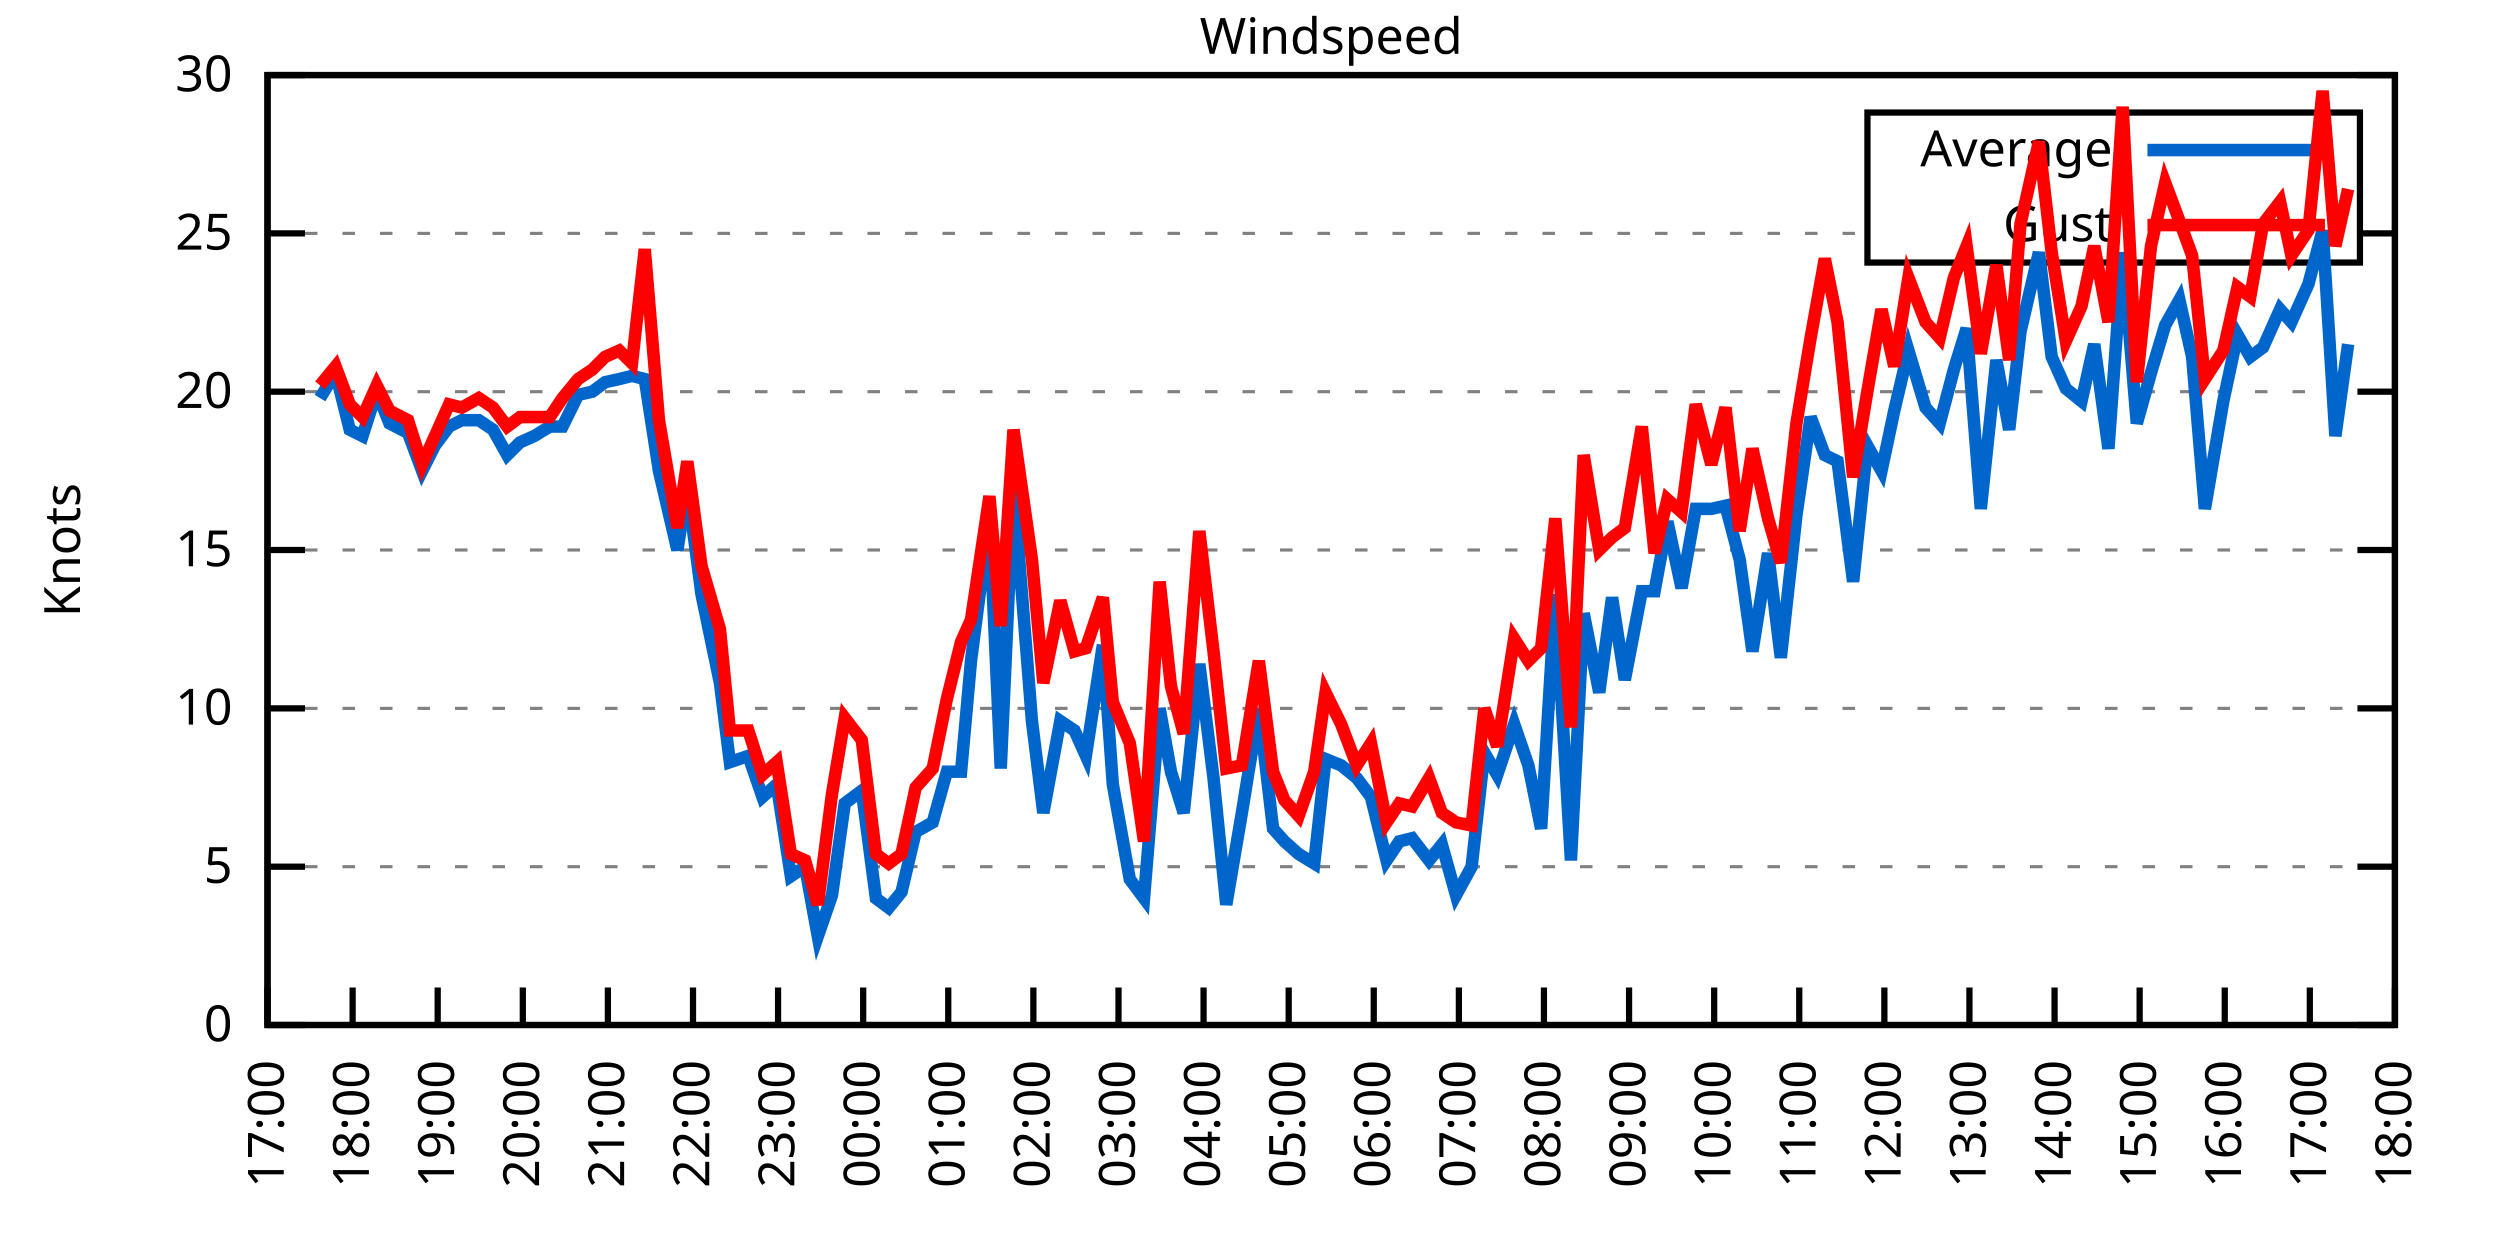
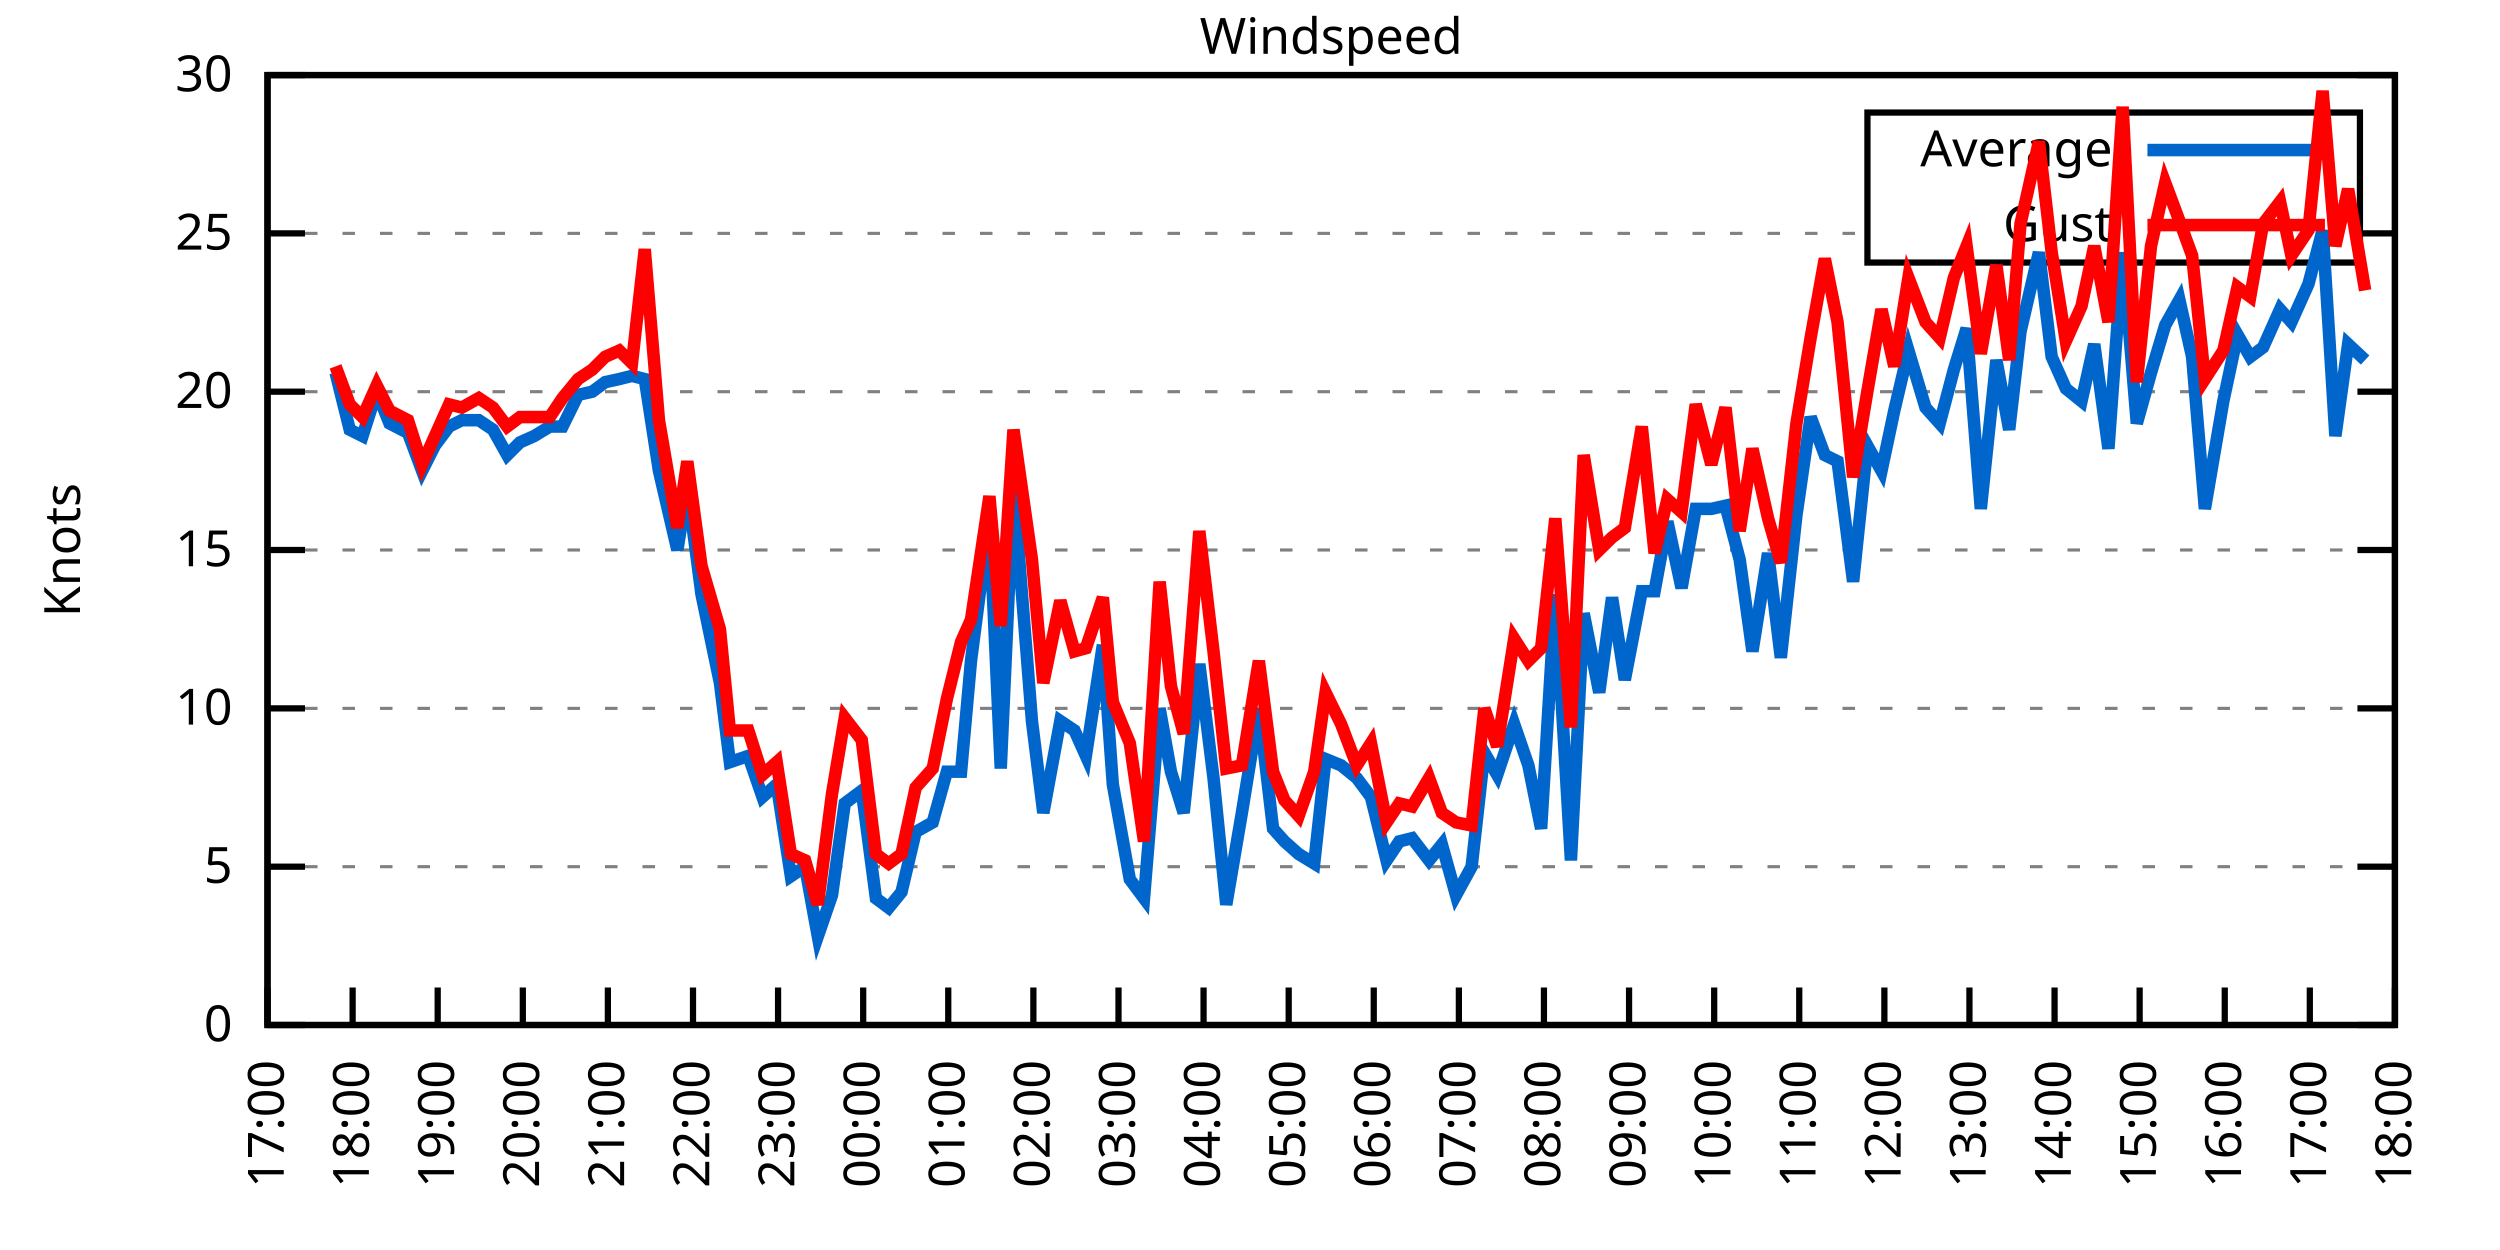
<svg xmlns="http://www.w3.org/2000/svg" xmlns:xlink="http://www.w3.org/1999/xlink" width="400" height="200" viewBox="0 0 400 200">
  <g id="gnuplot_canvas">
    <rect x="0" y="0" width="400" height="200" fill="none" />
    <defs>
      <circle id="gpDot" r="0.5" stroke-width="0.5" stroke="currentColor" />
      <path id="gpPt0" stroke-width="0.333" stroke="currentColor" d="M-1,0 h2 M0,-1 v2" />
      <path id="gpPt1" stroke-width="0.333" stroke="currentColor" d="M-1,-1 L1,1 M1,-1 L-1,1" />
      <path id="gpPt2" stroke-width="0.333" stroke="currentColor" d="M-1,0 L1,0 M0,-1 L0,1 M-1,-1 L1,1 M-1,1 L1,-1" />
      <rect id="gpPt3" stroke-width="0.333" stroke="currentColor" x="-1" y="-1" width="2" height="2" />
      <rect id="gpPt4" stroke-width="0.333" stroke="currentColor" fill="currentColor" x="-1" y="-1" width="2" height="2" />
      <circle id="gpPt5" stroke-width="0.333" stroke="currentColor" cx="0" cy="0" r="1" />
      <use xlink:href="#gpPt5" id="gpPt6" fill="currentColor" stroke="none" />
      <path id="gpPt7" stroke-width="0.333" stroke="currentColor" d="M0,-1.33 L-1.33,0.67 L1.33,0.67 z" />
      <use xlink:href="#gpPt7" id="gpPt8" fill="currentColor" stroke="none" />
      <use xlink:href="#gpPt7" id="gpPt9" stroke="currentColor" transform="rotate(180)" />
      <use xlink:href="#gpPt9" id="gpPt10" fill="currentColor" stroke="none" />
      <use xlink:href="#gpPt3" id="gpPt11" stroke="currentColor" transform="rotate(45)" />
      <use xlink:href="#gpPt11" id="gpPt12" fill="currentColor" stroke="none" />
      <path id="gpPt13" stroke-width="0.333" stroke="currentColor" d="M0,1.330 L1.265,0.411 L0.782,-1.067 L-0.782,-1.076 L-1.265,0.411 z" />
      <use xlink:href="#gpPt13" id="gpPt14" fill="currentColor" stroke="none" />
      <filter id="textbox" filterUnits="objectBoundingBox" x="0" y="0" height="1" width="1">
        <feFlood flood-color="white" flood-opacity="1" result="bgnd" />
        <feComposite in="SourceGraphic" in2="bgnd" operator="atop" />
      </filter>
      <filter id="greybox" filterUnits="objectBoundingBox" x="0" y="0" height="1" width="1">
        <feFlood flood-color="lightgrey" flood-opacity="1" result="grey" />
        <feComposite in="SourceGraphic" in2="grey" operator="atop" />
      </filter>
    </defs>
    <g fill="none" color="white" stroke="currentColor" stroke-width="1.00" stroke-linecap="butt" stroke-linejoin="miter">
</g>
    <g fill="none" color="black" stroke="currentColor" stroke-width="1.00" stroke-linecap="butt" stroke-linejoin="miter">
      <g stroke="none" shape-rendering="crispEdges">
        <polygon fill="rgb(255, 255, 255)" points="42.80,164.00 383.18,164.00 383.18,12.02 42.80,12.02 " />
      </g>
    </g>
    <g fill="none" color="black" stroke="currentColor" stroke-width="1.00" stroke-linecap="butt" stroke-linejoin="miter">
</g>
    <g fill="none" color="black" stroke="black" stroke-width="0.50" stroke-linecap="butt" stroke-linejoin="miter">
</g>
    <g fill="none" color="gray" stroke="currentColor" stroke-width="0.50" stroke-linecap="butt" stroke-linejoin="miter">
      <path stroke="gray" stroke-dasharray="2,4" class="gridline" d="M42.80,164.00 L383.19,164.00  " />
    </g>
    <g fill="none" color="gray" stroke="gray" stroke-width="1.00" stroke-linecap="butt" stroke-linejoin="miter">
</g>
    <g fill="none" color="black" stroke="currentColor" stroke-width="1.00" stroke-linecap="butt" stroke-linejoin="miter">
      <path stroke="black" d="M42.80,164.00 L48.80,164.00 M383.19,164.00 L377.19,164.00  " />
      <g transform="translate(37.20,166.60)" stroke="none" fill="black" font-family="Sans" font-size="8.00" text-anchor="end">
        <text>
          <tspan font-family="Sans"> 0</tspan>
        </text>
      </g>
    </g>
    <g fill="none" color="black" stroke="currentColor" stroke-width="1.00" stroke-linecap="butt" stroke-linejoin="miter">
</g>
    <g fill="none" color="black" stroke="black" stroke-width="0.50" stroke-linecap="butt" stroke-linejoin="miter">
</g>
    <g fill="none" color="gray" stroke="currentColor" stroke-width="0.50" stroke-linecap="butt" stroke-linejoin="miter">
      <path stroke="gray" stroke-dasharray="2,4" class="gridline" d="M42.80,138.67 L383.19,138.67  " />
    </g>
    <g fill="none" color="gray" stroke="gray" stroke-width="1.00" stroke-linecap="butt" stroke-linejoin="miter">
</g>
    <g fill="none" color="black" stroke="currentColor" stroke-width="1.00" stroke-linecap="butt" stroke-linejoin="miter">
      <path stroke="black" d="M42.80,138.67 L48.80,138.67 M383.19,138.67 L377.19,138.67  " />
      <g transform="translate(37.20,141.27)" stroke="none" fill="black" font-family="Sans" font-size="8.00" text-anchor="end">
        <text>
          <tspan font-family="Sans"> 5</tspan>
        </text>
      </g>
    </g>
    <g fill="none" color="black" stroke="currentColor" stroke-width="1.00" stroke-linecap="butt" stroke-linejoin="miter">
</g>
    <g fill="none" color="black" stroke="black" stroke-width="0.50" stroke-linecap="butt" stroke-linejoin="miter">
</g>
    <g fill="none" color="gray" stroke="currentColor" stroke-width="0.50" stroke-linecap="butt" stroke-linejoin="miter">
      <path stroke="gray" stroke-dasharray="2,4" class="gridline" d="M42.80,113.34 L383.19,113.34  " />
    </g>
    <g fill="none" color="gray" stroke="gray" stroke-width="1.00" stroke-linecap="butt" stroke-linejoin="miter">
</g>
    <g fill="none" color="black" stroke="currentColor" stroke-width="1.00" stroke-linecap="butt" stroke-linejoin="miter">
      <path stroke="black" d="M42.80,113.34 L48.80,113.34 M383.19,113.34 L377.19,113.34  " />
      <g transform="translate(37.20,115.94)" stroke="none" fill="black" font-family="Sans" font-size="8.00" text-anchor="end">
        <text>
          <tspan font-family="Sans"> 10</tspan>
        </text>
      </g>
    </g>
    <g fill="none" color="black" stroke="currentColor" stroke-width="1.00" stroke-linecap="butt" stroke-linejoin="miter">
</g>
    <g fill="none" color="black" stroke="black" stroke-width="0.50" stroke-linecap="butt" stroke-linejoin="miter">
</g>
    <g fill="none" color="gray" stroke="currentColor" stroke-width="0.50" stroke-linecap="butt" stroke-linejoin="miter">
      <path stroke="gray" stroke-dasharray="2,4" class="gridline" d="M42.80,88.00 L383.19,88.00  " />
    </g>
    <g fill="none" color="gray" stroke="gray" stroke-width="1.00" stroke-linecap="butt" stroke-linejoin="miter">
</g>
    <g fill="none" color="black" stroke="currentColor" stroke-width="1.00" stroke-linecap="butt" stroke-linejoin="miter">
      <path stroke="black" d="M42.80,88.00 L48.80,88.00 M383.19,88.00 L377.19,88.00  " />
      <g transform="translate(37.20,90.60)" stroke="none" fill="black" font-family="Sans" font-size="8.00" text-anchor="end">
        <text>
          <tspan font-family="Sans"> 15</tspan>
        </text>
      </g>
    </g>
    <g fill="none" color="black" stroke="currentColor" stroke-width="1.00" stroke-linecap="butt" stroke-linejoin="miter">
</g>
    <g fill="none" color="black" stroke="black" stroke-width="0.50" stroke-linecap="butt" stroke-linejoin="miter">
</g>
    <g fill="none" color="gray" stroke="currentColor" stroke-width="0.50" stroke-linecap="butt" stroke-linejoin="miter">
      <path stroke="gray" stroke-dasharray="2,4" class="gridline" d="M42.80,62.67 L383.19,62.67  " />
    </g>
    <g fill="none" color="gray" stroke="gray" stroke-width="1.00" stroke-linecap="butt" stroke-linejoin="miter">
</g>
    <g fill="none" color="black" stroke="currentColor" stroke-width="1.00" stroke-linecap="butt" stroke-linejoin="miter">
      <path stroke="black" d="M42.80,62.67 L48.80,62.67 M383.19,62.67 L377.19,62.67  " />
      <g transform="translate(37.20,65.27)" stroke="none" fill="black" font-family="Sans" font-size="8.00" text-anchor="end">
        <text>
          <tspan font-family="Sans"> 20</tspan>
        </text>
      </g>
    </g>
    <g fill="none" color="black" stroke="currentColor" stroke-width="1.00" stroke-linecap="butt" stroke-linejoin="miter">
</g>
    <g fill="none" color="black" stroke="black" stroke-width="0.50" stroke-linecap="butt" stroke-linejoin="miter">
</g>
    <g fill="none" color="gray" stroke="currentColor" stroke-width="0.50" stroke-linecap="butt" stroke-linejoin="miter">
      <path stroke="gray" stroke-dasharray="2,4" class="gridline" d="M42.80,37.34 L298.79,37.34 M377.59,37.34 L383.19,37.34  " />
    </g>
    <g fill="none" color="gray" stroke="gray" stroke-width="1.00" stroke-linecap="butt" stroke-linejoin="miter">
</g>
    <g fill="none" color="black" stroke="currentColor" stroke-width="1.00" stroke-linecap="butt" stroke-linejoin="miter">
      <path stroke="black" d="M42.80,37.34 L48.80,37.34 M383.19,37.34 L377.19,37.34  " />
      <g transform="translate(37.20,39.94)" stroke="none" fill="black" font-family="Sans" font-size="8.00" text-anchor="end">
        <text>
          <tspan font-family="Sans"> 25</tspan>
        </text>
      </g>
    </g>
    <g fill="none" color="black" stroke="currentColor" stroke-width="1.00" stroke-linecap="butt" stroke-linejoin="miter">
</g>
    <g fill="none" color="black" stroke="black" stroke-width="0.50" stroke-linecap="butt" stroke-linejoin="miter">
</g>
    <g fill="none" color="gray" stroke="currentColor" stroke-width="0.50" stroke-linecap="butt" stroke-linejoin="miter">
      <path stroke="gray" stroke-dasharray="2,4" class="gridline" d="M42.80,12.01 L383.19,12.01  " />
    </g>
    <g fill="none" color="gray" stroke="gray" stroke-width="1.00" stroke-linecap="butt" stroke-linejoin="miter">
</g>
    <g fill="none" color="black" stroke="currentColor" stroke-width="1.00" stroke-linecap="butt" stroke-linejoin="miter">
      <path stroke="black" d="M42.80,12.01 L48.80,12.01 M383.19,12.01 L377.19,12.01  " />
      <g transform="translate(37.20,14.61)" stroke="none" fill="black" font-family="Sans" font-size="8.00" text-anchor="end">
        <text>
          <tspan font-family="Sans"> 30</tspan>
        </text>
      </g>
    </g>
    <g fill="none" color="black" stroke="currentColor" stroke-width="1.00" stroke-linecap="butt" stroke-linejoin="miter">
      <path stroke="black" d="M42.80,164.00 L42.80,158.00  " />
      <g transform="translate(45.40,169.60) rotate(270.00)" stroke="none" fill="black" font-family="Sans" font-size="8.00" text-anchor="end">
        <text>
          <tspan font-family="Sans">17:00</tspan>
        </text>
      </g>
    </g>
    <g fill="none" color="black" stroke="currentColor" stroke-width="1.00" stroke-linecap="butt" stroke-linejoin="miter">
      <path stroke="black" d="M56.42,164.00 L56.42,158.00  " />
      <g transform="translate(59.02,169.60) rotate(270.00)" stroke="none" fill="black" font-family="Sans" font-size="8.00" text-anchor="end">
        <text>
          <tspan font-family="Sans">18:00</tspan>
        </text>
      </g>
    </g>
    <g fill="none" color="black" stroke="currentColor" stroke-width="1.00" stroke-linecap="butt" stroke-linejoin="miter">
      <path stroke="black" d="M70.03,164.00 L70.03,158.00  " />
      <g transform="translate(72.63,169.60) rotate(270.00)" stroke="none" fill="black" font-family="Sans" font-size="8.00" text-anchor="end">
        <text>
          <tspan font-family="Sans">19:00</tspan>
        </text>
      </g>
    </g>
    <g fill="none" color="black" stroke="currentColor" stroke-width="1.00" stroke-linecap="butt" stroke-linejoin="miter">
      <path stroke="black" d="M83.65,164.00 L83.65,158.00  " />
      <g transform="translate(86.25,169.60) rotate(270.00)" stroke="none" fill="black" font-family="Sans" font-size="8.00" text-anchor="end">
        <text>
          <tspan font-family="Sans">20:00</tspan>
        </text>
      </g>
    </g>
    <g fill="none" color="black" stroke="currentColor" stroke-width="1.00" stroke-linecap="butt" stroke-linejoin="miter">
      <path stroke="black" d="M97.26,164.00 L97.26,158.00  " />
      <g transform="translate(99.86,169.60) rotate(270.00)" stroke="none" fill="black" font-family="Sans" font-size="8.00" text-anchor="end">
        <text>
          <tspan font-family="Sans">21:00</tspan>
        </text>
      </g>
    </g>
    <g fill="none" color="black" stroke="currentColor" stroke-width="1.00" stroke-linecap="butt" stroke-linejoin="miter">
      <path stroke="black" d="M110.88,164.00 L110.88,158.00  " />
      <g transform="translate(113.48,169.60) rotate(270.00)" stroke="none" fill="black" font-family="Sans" font-size="8.00" text-anchor="end">
        <text>
          <tspan font-family="Sans">22:00</tspan>
        </text>
      </g>
    </g>
    <g fill="none" color="black" stroke="currentColor" stroke-width="1.00" stroke-linecap="butt" stroke-linejoin="miter">
      <path stroke="black" d="M124.49,164.00 L124.49,158.00  " />
      <g transform="translate(127.09,169.60) rotate(270.00)" stroke="none" fill="black" font-family="Sans" font-size="8.00" text-anchor="end">
        <text>
          <tspan font-family="Sans">23:00</tspan>
        </text>
      </g>
    </g>
    <g fill="none" color="black" stroke="currentColor" stroke-width="1.00" stroke-linecap="butt" stroke-linejoin="miter">
      <path stroke="black" d="M138.11,164.00 L138.11,158.00  " />
      <g transform="translate(140.71,169.60) rotate(270.00)" stroke="none" fill="black" font-family="Sans" font-size="8.00" text-anchor="end">
        <text>
          <tspan font-family="Sans">00:00</tspan>
        </text>
      </g>
    </g>
    <g fill="none" color="black" stroke="currentColor" stroke-width="1.00" stroke-linecap="butt" stroke-linejoin="miter">
      <path stroke="black" d="M151.72,164.00 L151.72,158.00  " />
      <g transform="translate(154.32,169.60) rotate(270.00)" stroke="none" fill="black" font-family="Sans" font-size="8.00" text-anchor="end">
        <text>
          <tspan font-family="Sans">01:00</tspan>
        </text>
      </g>
    </g>
    <g fill="none" color="black" stroke="currentColor" stroke-width="1.00" stroke-linecap="butt" stroke-linejoin="miter">
      <path stroke="black" d="M165.34,164.00 L165.34,158.00  " />
      <g transform="translate(167.94,169.60) rotate(270.00)" stroke="none" fill="black" font-family="Sans" font-size="8.00" text-anchor="end">
        <text>
          <tspan font-family="Sans">02:00</tspan>
        </text>
      </g>
    </g>
    <g fill="none" color="black" stroke="currentColor" stroke-width="1.00" stroke-linecap="butt" stroke-linejoin="miter">
      <path stroke="black" d="M178.96,164.00 L178.96,158.00  " />
      <g transform="translate(181.56,169.60) rotate(270.00)" stroke="none" fill="black" font-family="Sans" font-size="8.00" text-anchor="end">
        <text>
          <tspan font-family="Sans">03:00</tspan>
        </text>
      </g>
    </g>
    <g fill="none" color="black" stroke="currentColor" stroke-width="1.00" stroke-linecap="butt" stroke-linejoin="miter">
      <path stroke="black" d="M192.57,164.00 L192.57,158.00  " />
      <g transform="translate(195.17,169.60) rotate(270.00)" stroke="none" fill="black" font-family="Sans" font-size="8.00" text-anchor="end">
        <text>
          <tspan font-family="Sans">04:00</tspan>
        </text>
      </g>
    </g>
    <g fill="none" color="black" stroke="currentColor" stroke-width="1.00" stroke-linecap="butt" stroke-linejoin="miter">
      <path stroke="black" d="M206.19,164.00 L206.19,158.00  " />
      <g transform="translate(208.79,169.60) rotate(270.00)" stroke="none" fill="black" font-family="Sans" font-size="8.00" text-anchor="end">
        <text>
          <tspan font-family="Sans">05:00</tspan>
        </text>
      </g>
    </g>
    <g fill="none" color="black" stroke="currentColor" stroke-width="1.00" stroke-linecap="butt" stroke-linejoin="miter">
      <path stroke="black" d="M219.80,164.00 L219.80,158.00  " />
      <g transform="translate(222.40,169.60) rotate(270.00)" stroke="none" fill="black" font-family="Sans" font-size="8.00" text-anchor="end">
        <text>
          <tspan font-family="Sans">06:00</tspan>
        </text>
      </g>
    </g>
    <g fill="none" color="black" stroke="currentColor" stroke-width="1.00" stroke-linecap="butt" stroke-linejoin="miter">
      <path stroke="black" d="M233.42,164.00 L233.42,158.00  " />
      <g transform="translate(236.02,169.60) rotate(270.00)" stroke="none" fill="black" font-family="Sans" font-size="8.00" text-anchor="end">
        <text>
          <tspan font-family="Sans">07:00</tspan>
        </text>
      </g>
    </g>
    <g fill="none" color="black" stroke="currentColor" stroke-width="1.00" stroke-linecap="butt" stroke-linejoin="miter">
      <path stroke="black" d="M247.03,164.00 L247.03,158.00  " />
      <g transform="translate(249.63,169.60) rotate(270.00)" stroke="none" fill="black" font-family="Sans" font-size="8.00" text-anchor="end">
        <text>
          <tspan font-family="Sans">08:00</tspan>
        </text>
      </g>
    </g>
    <g fill="none" color="black" stroke="currentColor" stroke-width="1.00" stroke-linecap="butt" stroke-linejoin="miter">
      <path stroke="black" d="M260.65,164.00 L260.65,158.00  " />
      <g transform="translate(263.25,169.60) rotate(270.00)" stroke="none" fill="black" font-family="Sans" font-size="8.00" text-anchor="end">
        <text>
          <tspan font-family="Sans">09:00</tspan>
        </text>
      </g>
    </g>
    <g fill="none" color="black" stroke="currentColor" stroke-width="1.00" stroke-linecap="butt" stroke-linejoin="miter">
      <path stroke="black" d="M274.27,164.00 L274.27,158.00  " />
      <g transform="translate(276.87,169.60) rotate(270.00)" stroke="none" fill="black" font-family="Sans" font-size="8.00" text-anchor="end">
        <text>
          <tspan font-family="Sans">10:00</tspan>
        </text>
      </g>
    </g>
    <g fill="none" color="black" stroke="currentColor" stroke-width="1.00" stroke-linecap="butt" stroke-linejoin="miter">
      <path stroke="black" d="M287.88,164.00 L287.88,158.00  " />
      <g transform="translate(290.48,169.60) rotate(270.00)" stroke="none" fill="black" font-family="Sans" font-size="8.00" text-anchor="end">
        <text>
          <tspan font-family="Sans">11:00</tspan>
        </text>
      </g>
    </g>
    <g fill="none" color="black" stroke="currentColor" stroke-width="1.00" stroke-linecap="butt" stroke-linejoin="miter">
      <path stroke="black" d="M301.50,164.00 L301.50,158.00  " />
      <g transform="translate(304.10,169.60) rotate(270.00)" stroke="none" fill="black" font-family="Sans" font-size="8.00" text-anchor="end">
        <text>
          <tspan font-family="Sans">12:00</tspan>
        </text>
      </g>
    </g>
    <g fill="none" color="black" stroke="currentColor" stroke-width="1.00" stroke-linecap="butt" stroke-linejoin="miter">
      <path stroke="black" d="M315.11,164.00 L315.11,158.00  " />
      <g transform="translate(317.71,169.60) rotate(270.00)" stroke="none" fill="black" font-family="Sans" font-size="8.00" text-anchor="end">
        <text>
          <tspan font-family="Sans">13:00</tspan>
        </text>
      </g>
    </g>
    <g fill="none" color="black" stroke="currentColor" stroke-width="1.00" stroke-linecap="butt" stroke-linejoin="miter">
      <path stroke="black" d="M328.73,164.00 L328.73,158.00  " />
      <g transform="translate(331.33,169.60) rotate(270.00)" stroke="none" fill="black" font-family="Sans" font-size="8.00" text-anchor="end">
        <text>
          <tspan font-family="Sans">14:00</tspan>
        </text>
      </g>
    </g>
    <g fill="none" color="black" stroke="currentColor" stroke-width="1.00" stroke-linecap="butt" stroke-linejoin="miter">
      <path stroke="black" d="M342.34,164.00 L342.34,158.00  " />
      <g transform="translate(344.94,169.60) rotate(270.00)" stroke="none" fill="black" font-family="Sans" font-size="8.00" text-anchor="end">
        <text>
          <tspan font-family="Sans">15:00</tspan>
        </text>
      </g>
    </g>
    <g fill="none" color="black" stroke="currentColor" stroke-width="1.00" stroke-linecap="butt" stroke-linejoin="miter">
      <path stroke="black" d="M355.96,164.00 L355.96,158.00  " />
      <g transform="translate(358.56,169.60) rotate(270.00)" stroke="none" fill="black" font-family="Sans" font-size="8.00" text-anchor="end">
        <text>
          <tspan font-family="Sans">16:00</tspan>
        </text>
      </g>
    </g>
    <g fill="none" color="black" stroke="currentColor" stroke-width="1.00" stroke-linecap="butt" stroke-linejoin="miter">
      <path stroke="black" d="M369.57,164.00 L369.57,158.00  " />
      <g transform="translate(372.17,169.60) rotate(270.00)" stroke="none" fill="black" font-family="Sans" font-size="8.00" text-anchor="end">
        <text>
          <tspan font-family="Sans">17:00</tspan>
        </text>
      </g>
    </g>
    <g fill="none" color="black" stroke="currentColor" stroke-width="1.00" stroke-linecap="butt" stroke-linejoin="miter">
      <path stroke="black" d="M383.19,164.00 L383.19,158.00  " />
      <g transform="translate(385.79,169.60) rotate(270.00)" stroke="none" fill="black" font-family="Sans" font-size="8.00" text-anchor="end">
        <text>
          <tspan font-family="Sans">18:00</tspan>
        </text>
      </g>
    </g>
    <g fill="none" color="black" stroke="currentColor" stroke-width="1.00" stroke-linecap="butt" stroke-linejoin="miter">
</g>
    <g fill="none" color="black" stroke="currentColor" stroke-width="1.00" stroke-linecap="butt" stroke-linejoin="miter">
      <path stroke="black" d="M42.80,12.01 L42.80,164.00 L383.19,164.00 L383.19,12.01 L42.80,12.01 Z  " />
    </g>
    <g fill="none" color="black" stroke="currentColor" stroke-width="1.00" stroke-linecap="butt" stroke-linejoin="miter">
</g>
    <g fill="none" color="black" stroke="currentColor" stroke-width="1.00" stroke-linecap="butt" stroke-linejoin="miter">
      <path stroke="black" d="M298.79,42.01 L298.79,18.01 L377.59,18.01 L377.59,42.01 L298.79,42.01 Z  " />
    </g>
    <g id="Windspeed_plot_1">
      <g fill="none" color="white" stroke="black" stroke-width="2.00" stroke-linecap="butt" stroke-linejoin="miter">
</g>
      <g fill="none" color="black" stroke="currentColor" stroke-width="2.00" stroke-linecap="butt" stroke-linejoin="miter">
        <g transform="translate(337.99,26.61)" stroke="none" fill="black" font-family="Sans" font-size="8.00" text-anchor="end">
          <text>
            <tspan font-family="Sans">Average</tspan>
          </text>
        </g>
      </g>
      <g fill="none" color="black" stroke="currentColor" stroke-width="2.00" stroke-linecap="butt" stroke-linejoin="miter">
-         <path stroke="rgb(  0, 102, 204)" d="M343.59,24.01 L371.99,24.01 M51.20,63.69 L53.69,59.63 L55.96,68.75 L58.00,69.77 L60.27,62.67 L62.32,67.74   L65.27,69.26 L67.54,75.34 L69.58,71.29 L71.85,68.25 L73.89,67.23 L76.61,67.23 L78.88,68.75 L81.15,72.81   L83.19,70.78 L85.46,69.77 L87.96,68.25 L90.00,68.25 L92.50,63.18 L94.77,62.67 L96.81,61.15 L99.08,60.65   L101.12,60.14 L103.16,60.65 L105.43,75.34 L108.38,88.00 L109.97,77.87 L112.24,95.10 L115.19,109.28 L116.78,121.95   L119.73,120.94 L122.00,127.52 L124.27,125.50 L126.54,140.19 L128.81,138.67 L130.85,149.81 L133.12,143.23 L135.16,128.54   L137.88,126.51 L140.15,143.73 L142.19,145.25 L144.24,142.72 L146.51,133.10 L149.23,131.58 L151.50,123.47 L153.77,123.47   L155.36,105.74 L158.31,82.94 L160.12,122.96 L162.16,77.87 L165.11,115.36 L166.93,130.06 L169.65,115.36 L171.92,116.88   L173.74,120.94 L176.46,103.20 L178.05,125.50 L180.77,140.69 L183.04,143.73 L185.54,113.34 L187.35,123.47 L189.39,130.06   L191.89,106.24 L194.16,124.48 L196.20,144.75 L198.70,130.06 L201.42,113.34 L203.69,132.59 L205.51,134.62 L207.78,136.64   L210.27,138.16 L212.09,121.44 L214.58,122.46 L217.08,124.48 L219.35,127.52 L221.85,137.66 L223.89,134.62 L225.93,134.11   L228.65,137.66 L230.70,135.12 L232.96,143.23 L235.46,138.67 L237.50,120.43 L239.55,123.98 L242.27,115.87 L244.54,122.46   L246.58,132.59 L248.85,95.10 L251.35,137.66 L253.39,98.14 L255.88,110.80 L257.93,95.60 L259.97,108.78 L262.69,94.59   L264.73,94.59 L266.78,83.45 L269.05,94.08 L271.32,81.42 L273.81,81.42 L276.08,80.91 L278.35,89.52 L280.39,104.22   L282.89,88.51 L284.93,105.23 L287.43,82.43 L289.70,66.73 L291.97,72.81 L294.01,73.82 L296.50,93.07 L298.77,71.29   L301.04,75.34 L303.08,65.71 L305.35,56.09 L308.08,65.21 L310.35,67.74 L312.62,59.13 L314.66,52.54 L316.93,81.42   L319.42,57.61 L321.47,68.75 L323.28,53.05 L326.23,40.38 L328.27,57.10 L330.54,62.17 L333.04,64.19 L335.08,55.07   L337.35,71.79 L339.62,40.38 L341.89,67.74 L344.16,59.63 L346.43,52.03 L348.70,47.98 L350.74,57.10 L352.78,81.42   L355.73,64.19 L358.00,53.55 L360.04,57.10 L362.09,55.58 L364.81,49.50 L366.62,51.53 L369.35,45.45 L371.62,36.84   L373.66,69.77 L375.70,55.07  " />
+         <path stroke="rgb(  0, 102, 204)" d="M343.59,24.01 L371.99,24.01 M53.69,59.63 L55.96,68.75 L58.00,69.77 L60.27,62.67 L62.32,67.74 L65.27,69.26   L67.54,75.34 L69.58,71.29 L71.85,68.25 L73.89,67.23 L76.61,67.23 L78.88,68.75 L81.15,72.81 L83.19,70.78   L85.46,69.77 L87.96,68.25 L90.00,68.25 L92.50,63.18 L94.77,62.67 L96.81,61.15 L99.08,60.65 L101.12,60.14   L103.16,60.65 L105.43,75.34 L108.38,88.00 L109.97,77.87 L112.24,95.10 L115.19,109.28 L116.78,121.95 L119.73,120.94   L122.00,127.52 L124.27,125.50 L126.54,140.19 L128.81,138.67 L130.85,149.81 L133.12,143.23 L135.16,128.54 L137.88,126.51   L140.15,143.73 L142.19,145.25 L144.24,142.72 L146.51,133.10 L149.23,131.58 L151.50,123.47 L153.77,123.47 L155.36,105.74   L158.31,82.94 L160.12,122.96 L162.16,77.87 L165.11,115.36 L166.93,130.06 L169.65,115.36 L171.92,116.88 L173.74,120.94   L176.46,103.20 L178.05,125.50 L180.77,140.69 L183.04,143.73 L185.54,113.34 L187.35,123.47 L189.39,130.06 L191.89,106.24   L194.16,124.48 L196.20,144.75 L198.70,130.06 L201.42,113.34 L203.69,132.59 L205.51,134.62 L207.78,136.64 L210.27,138.16   L212.09,121.44 L214.58,122.46 L217.08,124.48 L219.35,127.52 L221.85,137.66 L223.89,134.62 L225.93,134.11 L228.65,137.66   L230.70,135.12 L232.96,143.23 L235.46,138.67 L237.50,120.43 L239.55,123.98 L242.27,115.87 L244.54,122.46 L246.58,132.59   L248.85,95.10 L251.35,137.66 L253.39,98.14 L255.88,110.80 L257.93,95.60 L259.97,108.78 L262.69,94.59 L264.73,94.59   L266.78,83.45 L269.05,94.08 L271.32,81.42 L273.81,81.42 L276.08,80.91 L278.35,89.52 L280.39,104.22 L282.89,88.51   L284.93,105.23 L287.43,82.43 L289.70,66.73 L291.97,72.81 L294.01,73.82 L296.50,93.07 L298.77,71.29 L301.04,75.34   L303.08,65.71 L305.35,56.09 L308.08,65.21 L310.35,67.74 L312.62,59.13 L314.66,52.54 L316.93,81.42 L319.42,57.61   L321.47,68.75 L323.28,53.05 L326.23,40.38 L328.27,57.10 L330.54,62.17 L333.04,64.19 L335.08,55.07 L337.35,71.79   L339.62,40.38 L341.89,67.74 L344.16,59.63 L346.43,52.03 L348.70,47.98 L350.74,57.10 L352.78,81.42 L355.73,64.19   L358.00,53.55 L360.04,57.10 L362.09,55.58 L364.81,49.50 L366.62,51.53 L369.35,45.45 L371.62,36.84 L373.66,69.77   L375.70,55.07 L378.42,57.61  " />
      </g>
    </g>
    <g id="Windspeed_plot_2">
      <g fill="none" color="black" stroke="currentColor" stroke-width="2.00" stroke-linecap="butt" stroke-linejoin="miter">
        <g transform="translate(337.99,38.61)" stroke="none" fill="black" font-family="Sans" font-size="8.00" text-anchor="end">
          <text>
            <tspan font-family="Sans">Gust</tspan>
          </text>
        </g>
      </g>
      <g fill="none" color="black" stroke="currentColor" stroke-width="2.00" stroke-linecap="butt" stroke-linejoin="miter">
-         <path stroke="rgb(255,   0,   0)" d="M343.59,36.01 L371.99,36.01 M51.20,61.66 L53.69,58.62 L55.96,64.70 L58.00,66.73 L60.27,61.66 L62.32,65.71   L65.27,67.23 L67.54,74.33 L69.58,69.77 L71.85,64.70 L73.89,65.21 L76.61,63.69 L78.88,65.21 L81.15,68.25   L83.19,66.73 L85.46,66.73 L87.96,66.73 L90.00,63.69 L92.50,60.65 L94.77,59.13 L96.81,57.10 L99.08,56.09   L101.12,58.11 L103.16,39.87 L105.43,67.23 L108.38,84.46 L109.97,73.82 L112.24,90.54 L115.19,100.67 L116.78,116.88   L119.73,116.88 L122.00,123.98 L124.27,121.95 L126.54,136.64 L128.81,137.66 L130.85,144.75 L133.12,127.02 L135.16,114.86   L137.88,118.40 L140.15,136.64 L142.19,138.16 L144.24,136.64 L146.51,126.00 L149.23,122.96 L151.50,111.82 L153.77,102.70   L155.36,99.15 L158.31,79.39 L160.12,100.16 L162.16,68.75 L165.11,89.52 L166.93,109.28 L169.65,96.11 L171.92,104.22   L173.74,103.71 L176.46,95.60 L178.05,112.32 L180.77,118.91 L183.04,134.62 L185.54,93.07 L187.35,109.79 L189.39,117.39   L191.89,84.97 L194.16,104.22 L196.20,122.96 L198.70,122.46 L201.42,105.74 L203.69,123.47 L205.51,128.03 L207.78,130.56   L210.27,123.47 L212.09,110.80 L214.58,115.87 L217.08,122.46 L219.35,118.91 L221.85,131.58 L223.89,128.54 L225.93,129.04   L228.65,124.48 L230.70,130.06 L232.96,131.58 L235.46,132.08 L237.50,113.34 L239.55,119.42 L242.27,102.19 L244.54,105.74   L246.58,103.71 L248.85,82.94 L251.35,116.38 L253.39,72.81 L255.88,88.00 L257.93,85.98 L259.97,84.46 L262.69,68.25   L264.73,88.51 L266.78,79.90 L269.05,81.93 L271.32,64.70 L273.81,74.33 L276.08,65.21 L278.35,84.97 L280.39,71.79   L282.89,82.94 L284.93,90.03 L287.43,67.74 L289.70,54.06 L291.97,41.39 L294.01,51.53 L296.50,76.35 L298.77,62.67   L301.04,49.50 L303.08,58.62 L305.35,44.43 L308.08,51.53 L310.35,54.06 L312.62,44.43 L314.66,39.37 L316.93,56.59   L319.42,42.41 L321.47,57.61 L323.28,35.82 L326.23,22.65 L328.27,40.38 L330.54,54.57 L333.04,48.99 L335.08,39.37   L337.35,51.53 L339.62,17.08 L341.89,61.15 L344.16,39.37 L346.43,29.24 L348.70,35.32 L350.74,40.89 L352.78,60.65   L355.73,56.09 L358.00,45.95 L360.04,47.47 L362.09,35.82 L364.81,32.28 L366.62,40.89 L369.35,36.84 L371.62,14.54   L373.66,39.37 L375.70,30.25  " />
+         <path stroke="rgb(255,   0,   0)" d="M343.59,36.01 L371.99,36.01 M53.69,58.62 L55.96,64.70 L58.00,66.73 L60.27,61.66 L62.32,65.71 L65.27,67.23   L67.54,74.33 L69.58,69.77 L71.85,64.70 L73.89,65.21 L76.61,63.69 L78.88,65.21 L81.15,68.25 L83.19,66.73   L85.46,66.73 L87.96,66.73 L90.00,63.69 L92.50,60.65 L94.77,59.13 L96.81,57.10 L99.08,56.09 L101.12,58.11   L103.16,39.87 L105.43,67.23 L108.38,84.46 L109.97,73.82 L112.24,90.54 L115.19,100.67 L116.78,116.88 L119.73,116.88   L122.00,123.98 L124.27,121.95 L126.54,136.64 L128.81,137.66 L130.85,144.75 L133.12,127.02 L135.16,114.86 L137.88,118.40   L140.15,136.64 L142.19,138.16 L144.24,136.64 L146.51,126.00 L149.23,122.96 L151.50,111.82 L153.77,102.70 L155.36,99.15   L158.31,79.39 L160.12,100.16 L162.16,68.75 L165.11,89.52 L166.93,109.28 L169.65,96.11 L171.92,104.22 L173.74,103.71   L176.46,95.60 L178.05,112.32 L180.77,118.91 L183.04,134.62 L185.54,93.07 L187.35,109.79 L189.39,117.39 L191.89,84.97   L194.16,104.22 L196.20,122.96 L198.70,122.46 L201.42,105.74 L203.69,123.47 L205.51,128.03 L207.78,130.56 L210.27,123.47   L212.09,110.80 L214.58,115.87 L217.08,122.46 L219.35,118.91 L221.85,131.58 L223.89,128.54 L225.93,129.04 L228.65,124.48   L230.70,130.06 L232.96,131.58 L235.46,132.08 L237.50,113.34 L239.55,119.42 L242.27,102.19 L244.54,105.74 L246.58,103.71   L248.85,82.94 L251.35,116.38 L253.39,72.81 L255.88,88.00 L257.93,85.98 L259.97,84.46 L262.69,68.25 L264.73,88.51   L266.78,79.90 L269.05,81.93 L271.32,64.70 L273.81,74.33 L276.08,65.21 L278.35,84.97 L280.39,71.79 L282.89,82.94   L284.93,90.03 L287.43,67.74 L289.70,54.06 L291.97,41.39 L294.01,51.53 L296.50,76.35 L298.77,62.67 L301.04,49.50   L303.08,58.62 L305.35,44.43 L308.08,51.53 L310.35,54.06 L312.62,44.43 L314.66,39.37 L316.93,56.59 L319.42,42.41   L321.47,57.61 L323.28,35.82 L326.23,22.65 L328.27,40.38 L330.54,54.57 L333.04,48.99 L335.08,39.37 L337.35,51.53   L339.62,17.08 L341.89,61.15 L344.16,39.37 L346.43,29.24 L348.70,35.32 L350.74,40.89 L352.78,60.65 L355.73,56.09   L358.00,45.95 L360.04,47.47 L362.09,35.82 L364.81,32.28 L366.62,40.89 L369.35,36.84 L371.62,14.54 L373.66,39.37   L375.70,30.25 L378.42,46.46  " />
      </g>
    </g>
    <g fill="none" color="black" stroke="currentColor" stroke-width="2.00" stroke-linecap="butt" stroke-linejoin="miter">
</g>
    <g fill="none" color="black" stroke="black" stroke-width="1.00" stroke-linecap="butt" stroke-linejoin="miter">
</g>
    <g fill="none" color="black" stroke="currentColor" stroke-width="1.00" stroke-linecap="butt" stroke-linejoin="miter">
      <path stroke="black" d="M42.80,12.01 L42.80,164.00 L383.19,164.00 L383.19,12.01 L42.80,12.01 Z  " />
      <g transform="translate(12.80,88.01) rotate(270.00)" stroke="none" fill="black" font-family="Sans" font-size="8.00" text-anchor="middle">
        <text>
          <tspan font-family="Sans">Knots</tspan>
        </text>
      </g>
    </g>
    <g fill="none" color="black" stroke="currentColor" stroke-width="1.00" stroke-linecap="butt" stroke-linejoin="miter">
</g>
    <g fill="none" color="black" stroke="currentColor" stroke-width="1.00" stroke-linecap="butt" stroke-linejoin="miter">
      <g transform="translate(212.99,8.61)" stroke="none" fill="black" font-family="Sans" font-size="8.00" text-anchor="middle">
        <text>
          <tspan font-family="Sans">Windspeed</tspan>
        </text>
      </g>
    </g>
    <g fill="none" color="black" stroke="currentColor" stroke-width="1.00" stroke-linecap="butt" stroke-linejoin="miter">
</g>
  </g>
</svg>
